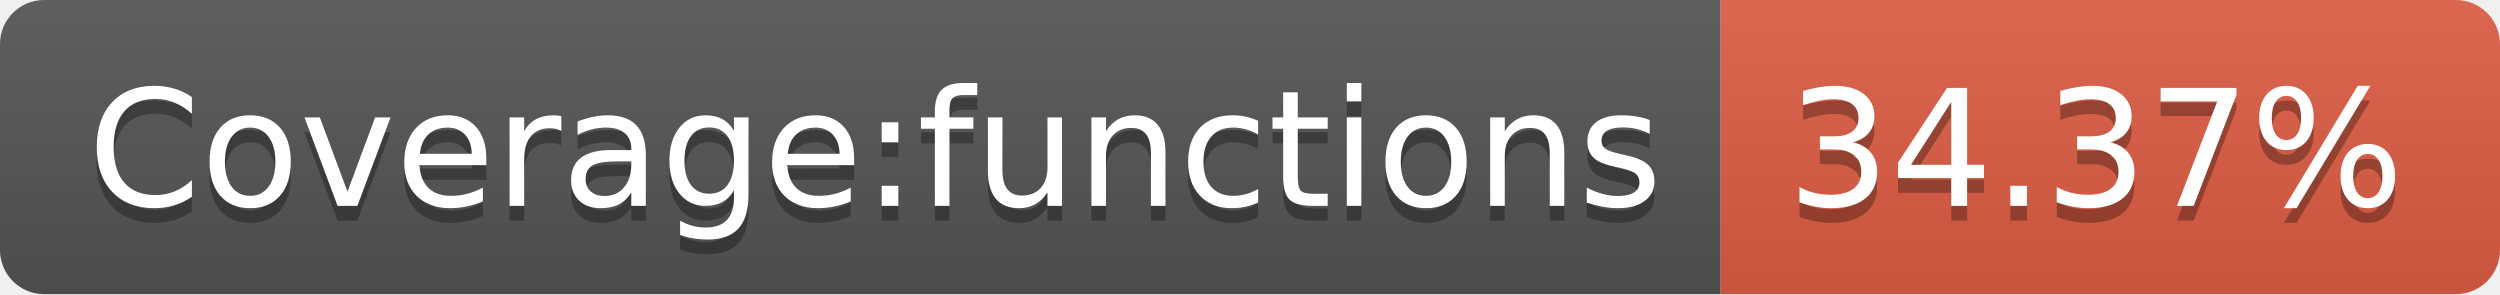
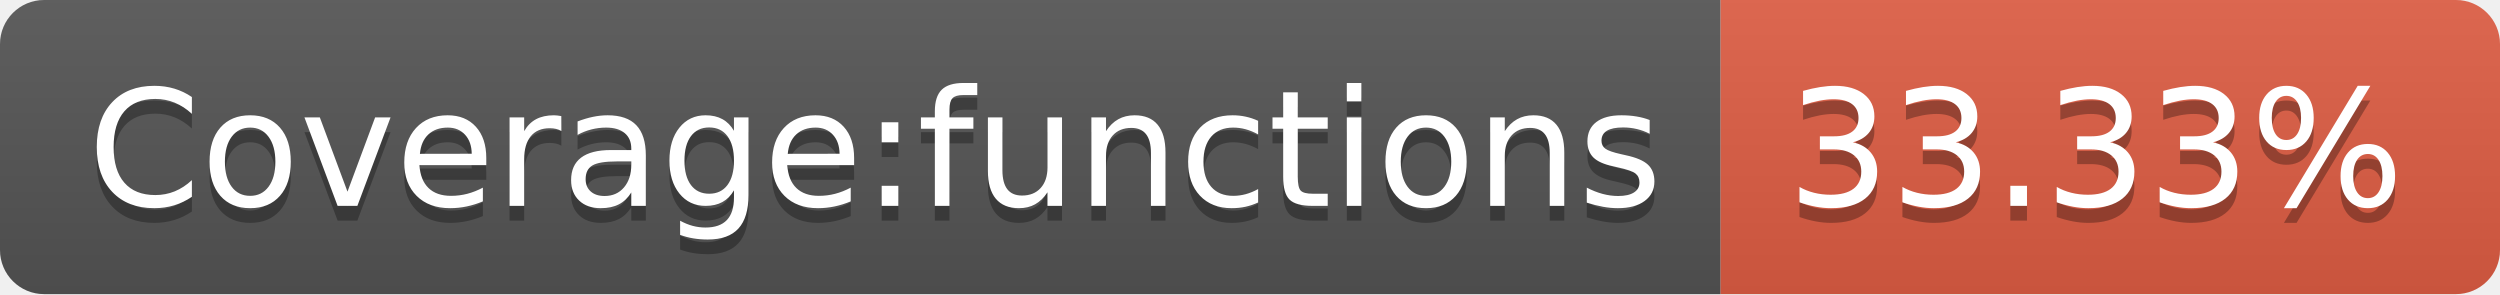
- <svg xmlns="http://www.w3.org/2000/svg" width="170" height="20" role="img" aria-label="Coverage:functions: 34.37%">
+ <svg xmlns="http://www.w3.org/2000/svg" width="170" height="20" role="img" aria-label="Coverage:functions: 33.33%">
  <linearGradient id="s" x2="0" y2="100%">
    <stop offset="0" stop-color="#bbb" stop-opacity=".1" />
    <stop offset="1" stop-opacity=".1" />
  </linearGradient>
  <clipPath id="r">
    <rect width="170" height="20" rx="3" fill="#fff" />
  </clipPath>
  <g clip-path="url(#r)">
    <rect width="117" height="20" fill="#555" />
    <rect x="117" width="53" height="20" fill="#e05d44" />
    <rect width="170" height="20" fill="url(#s)" />
  </g>
  <g fill="#fff" text-anchor="middle" font-family="Verdana,Geneva,DejaVu Sans,sans-serif" text-rendering="geometricPrecision" font-size="110">
    <text aria-hidden="true" x="595" y="150" fill="#010101" fill-opacity=".3" transform="scale(.1)" textLength="1070">Coverage:functions</text>
    <text x="595" y="140" transform="scale(.1)" fill="#fff" textLength="1070">Coverage:functions</text>
-     <text aria-hidden="true" x="1425" y="150" fill="#010101" fill-opacity=".3" transform="scale(.1)" textLength="430">34.37%</text>
-     <text x="1425" y="140" transform="scale(.1)" fill="#fff" textLength="430">34.37%</text>
+     <text aria-hidden="true" x="1425" y="150" fill="#010101" fill-opacity=".3" transform="scale(.1)" textLength="430">33.33%</text>
+     <text x="1425" y="140" transform="scale(.1)" fill="#fff" textLength="430">33.33%</text>
  </g>
</svg>
